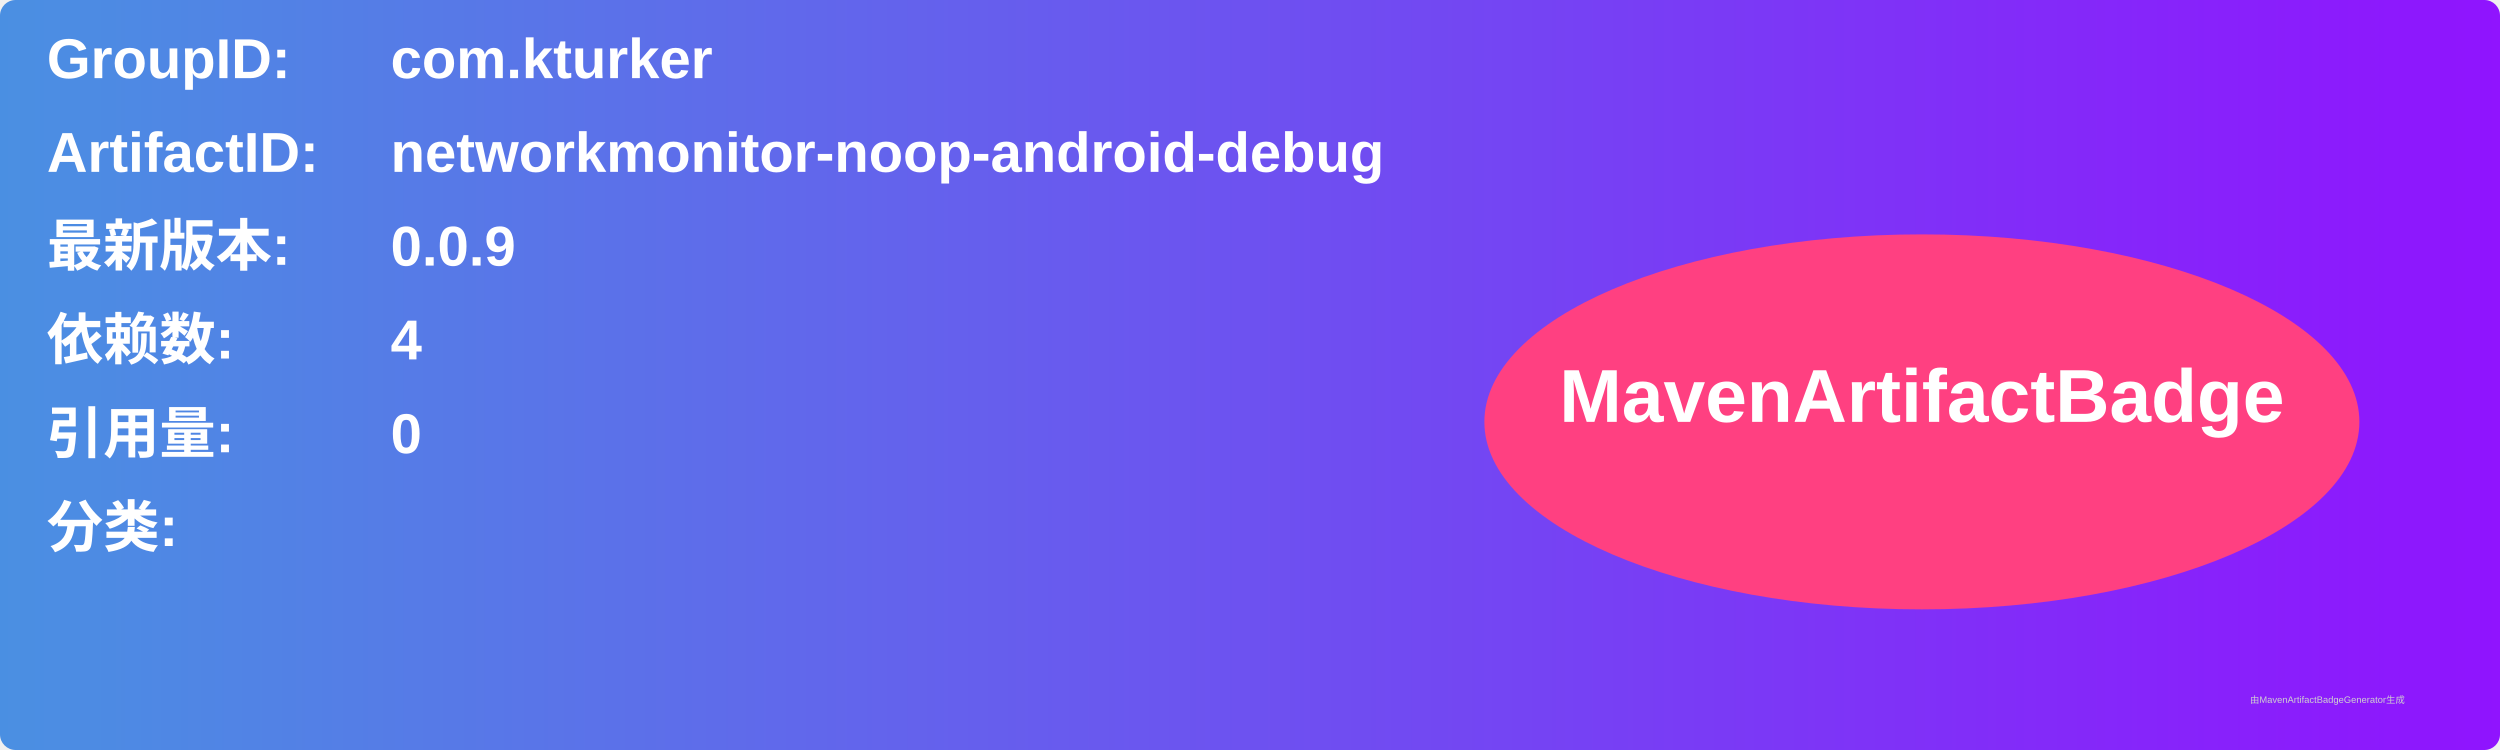
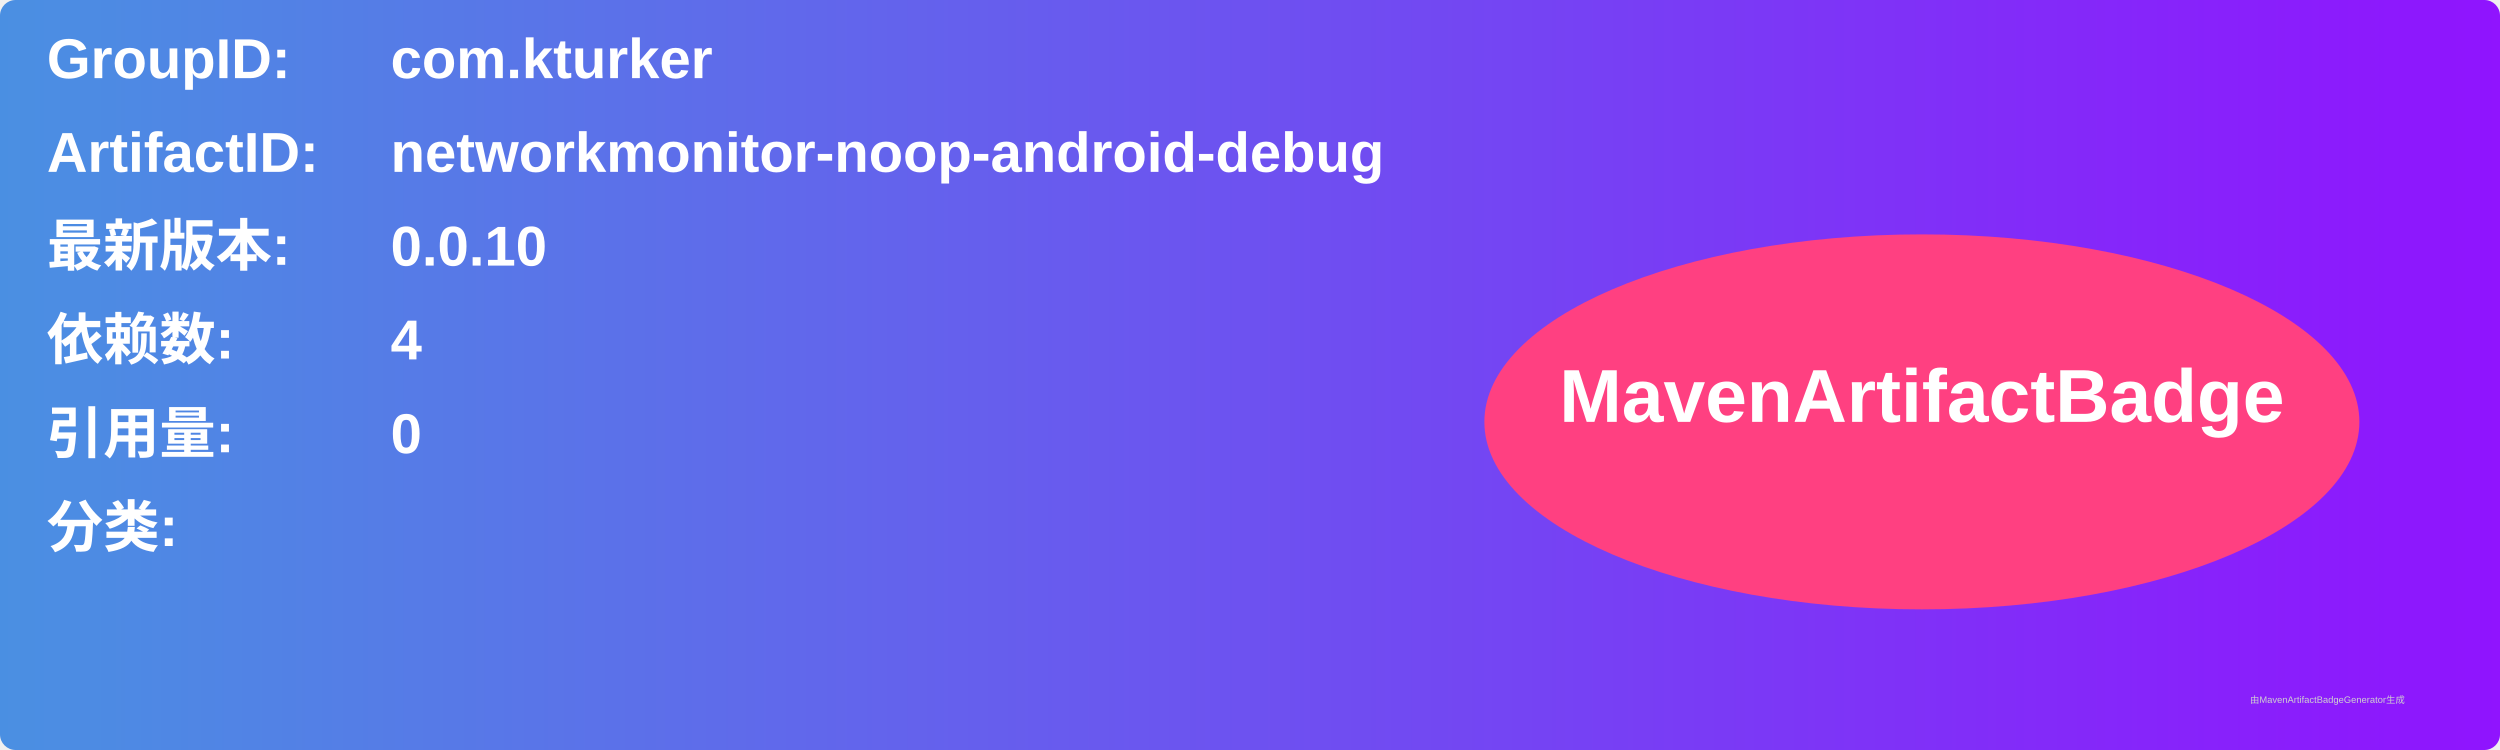
<svg xmlns="http://www.w3.org/2000/svg" width="800" height="240" viewBox="0 0 800 240">
  <linearGradient id="grad" x1="0%" y1="0%" x2="100%" y2="0%">
    <stop offset="0%" stop-color="#4a90e2" />
    <stop offset="100%" stop-color="#9013fe" />
  </linearGradient>
  <rect width="100%" height="100%" rx="5" ry="5" fill="url(#grad)" />
  <g transform="translate(15, 15)">
    <text x="0" y="10" font-family="Arial" font-size="18" fill="white" font-weight="bold" width="260">GroupID:</text>
    <text x="110" y="10" font-family="Arial" font-size="18" fill="white" font-weight="bold" width="460">com.kturker</text>
    <text x="0" y="40" font-family="Arial" font-size="18" fill="white" font-weight="bold" width="260">ArtifactID:</text>
    <text x="110" y="40" font-family="Arial" font-size="18" fill="white" font-weight="bold" width="460">networkmonitor-noop-android-debug</text>
    <text x="0" y="70" font-family="Arial" font-size="18" fill="white" font-weight="bold">最新版本:</text>
    <text x="110" y="70" font-family="Arial" font-size="18" fill="white" font-weight="bold">
-       <tspan font-weight="bold">0.0.9</tspan>
+       <tspan font-weight="bold">0.0.10</tspan>
    </text>
    <text x="0" y="100" font-family="Arial" font-size="18" fill="white" font-weight="bold">依赖数: </text>
    <text x="110" y="100" font-family="Arial" font-size="18" fill="white">
      <tspan font-weight="bold">4</tspan>
    </text>
    <text x="0" y="130" font-family="Arial" font-size="18" fill="white" font-weight="bold">引用量: </text>
    <text x="110" y="130" font-family="Arial" font-size="18" fill="white">
      <tspan font-weight="bold">0</tspan>
    </text>
    <text x="0" y="160" font-family="Arial" font-size="18" fill="white" font-weight="bold">分类:</text>
    <text x="10" y="190" font-family="Arial" font-size="10" fill="white">
      <tspan font-weight="bold" />
    </text>
    <ellipse cx="600" cy="120" rx="140" ry="60" fill="#ff4081" />
    <text x="600" y="120" text-anchor="middle" font-family="Arial" font-size="24" fill="white" font-weight="bold">MavenArtifactBadge</text>
  </g>
  <text x="720" y="225" font-family="Arial" font-size="3" fill="#d0d0d0">由MavenArtifactBadgeGenerator生成</text>
</svg>
